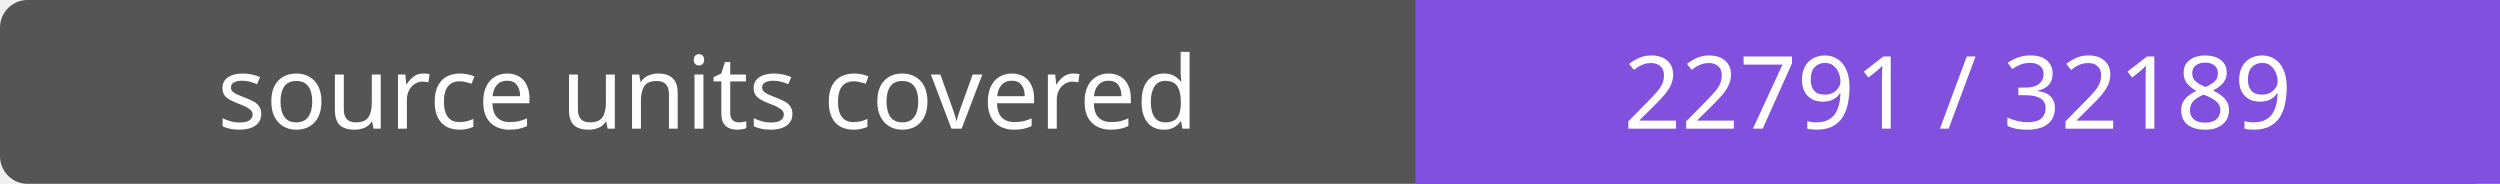
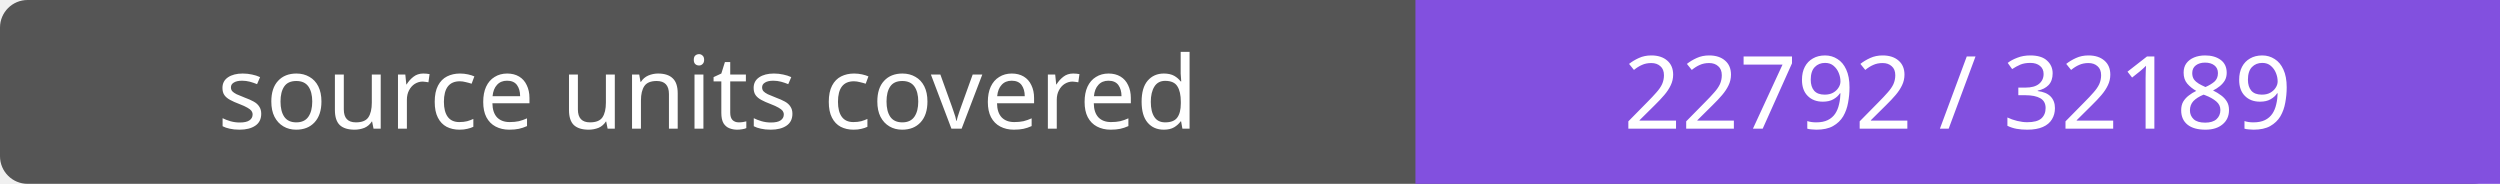
- <svg xmlns="http://www.w3.org/2000/svg" width="272" height="20" role="img" aria-label="source units covered: 22791 / 32189">
+ <svg xmlns="http://www.w3.org/2000/svg" width="272" height="20" role="img" aria-label="source units covered: 22792 / 32189">
  <rect width="272" height="20" rx="3" fill="#555" />
  <path fill="#8250df" d="M154 0h118v20H154z" />
  <g fill="#fff" text-anchor="middle" font-family="Verdana,sans-serif" font-size="11">
    <text x="77.0" y="14">source units covered</text>
-     <text x="213.0" y="14">22791 / 32189</text>
+     <text x="213.0" y="14">22792 / 32189</text>
  </g>
</svg>
